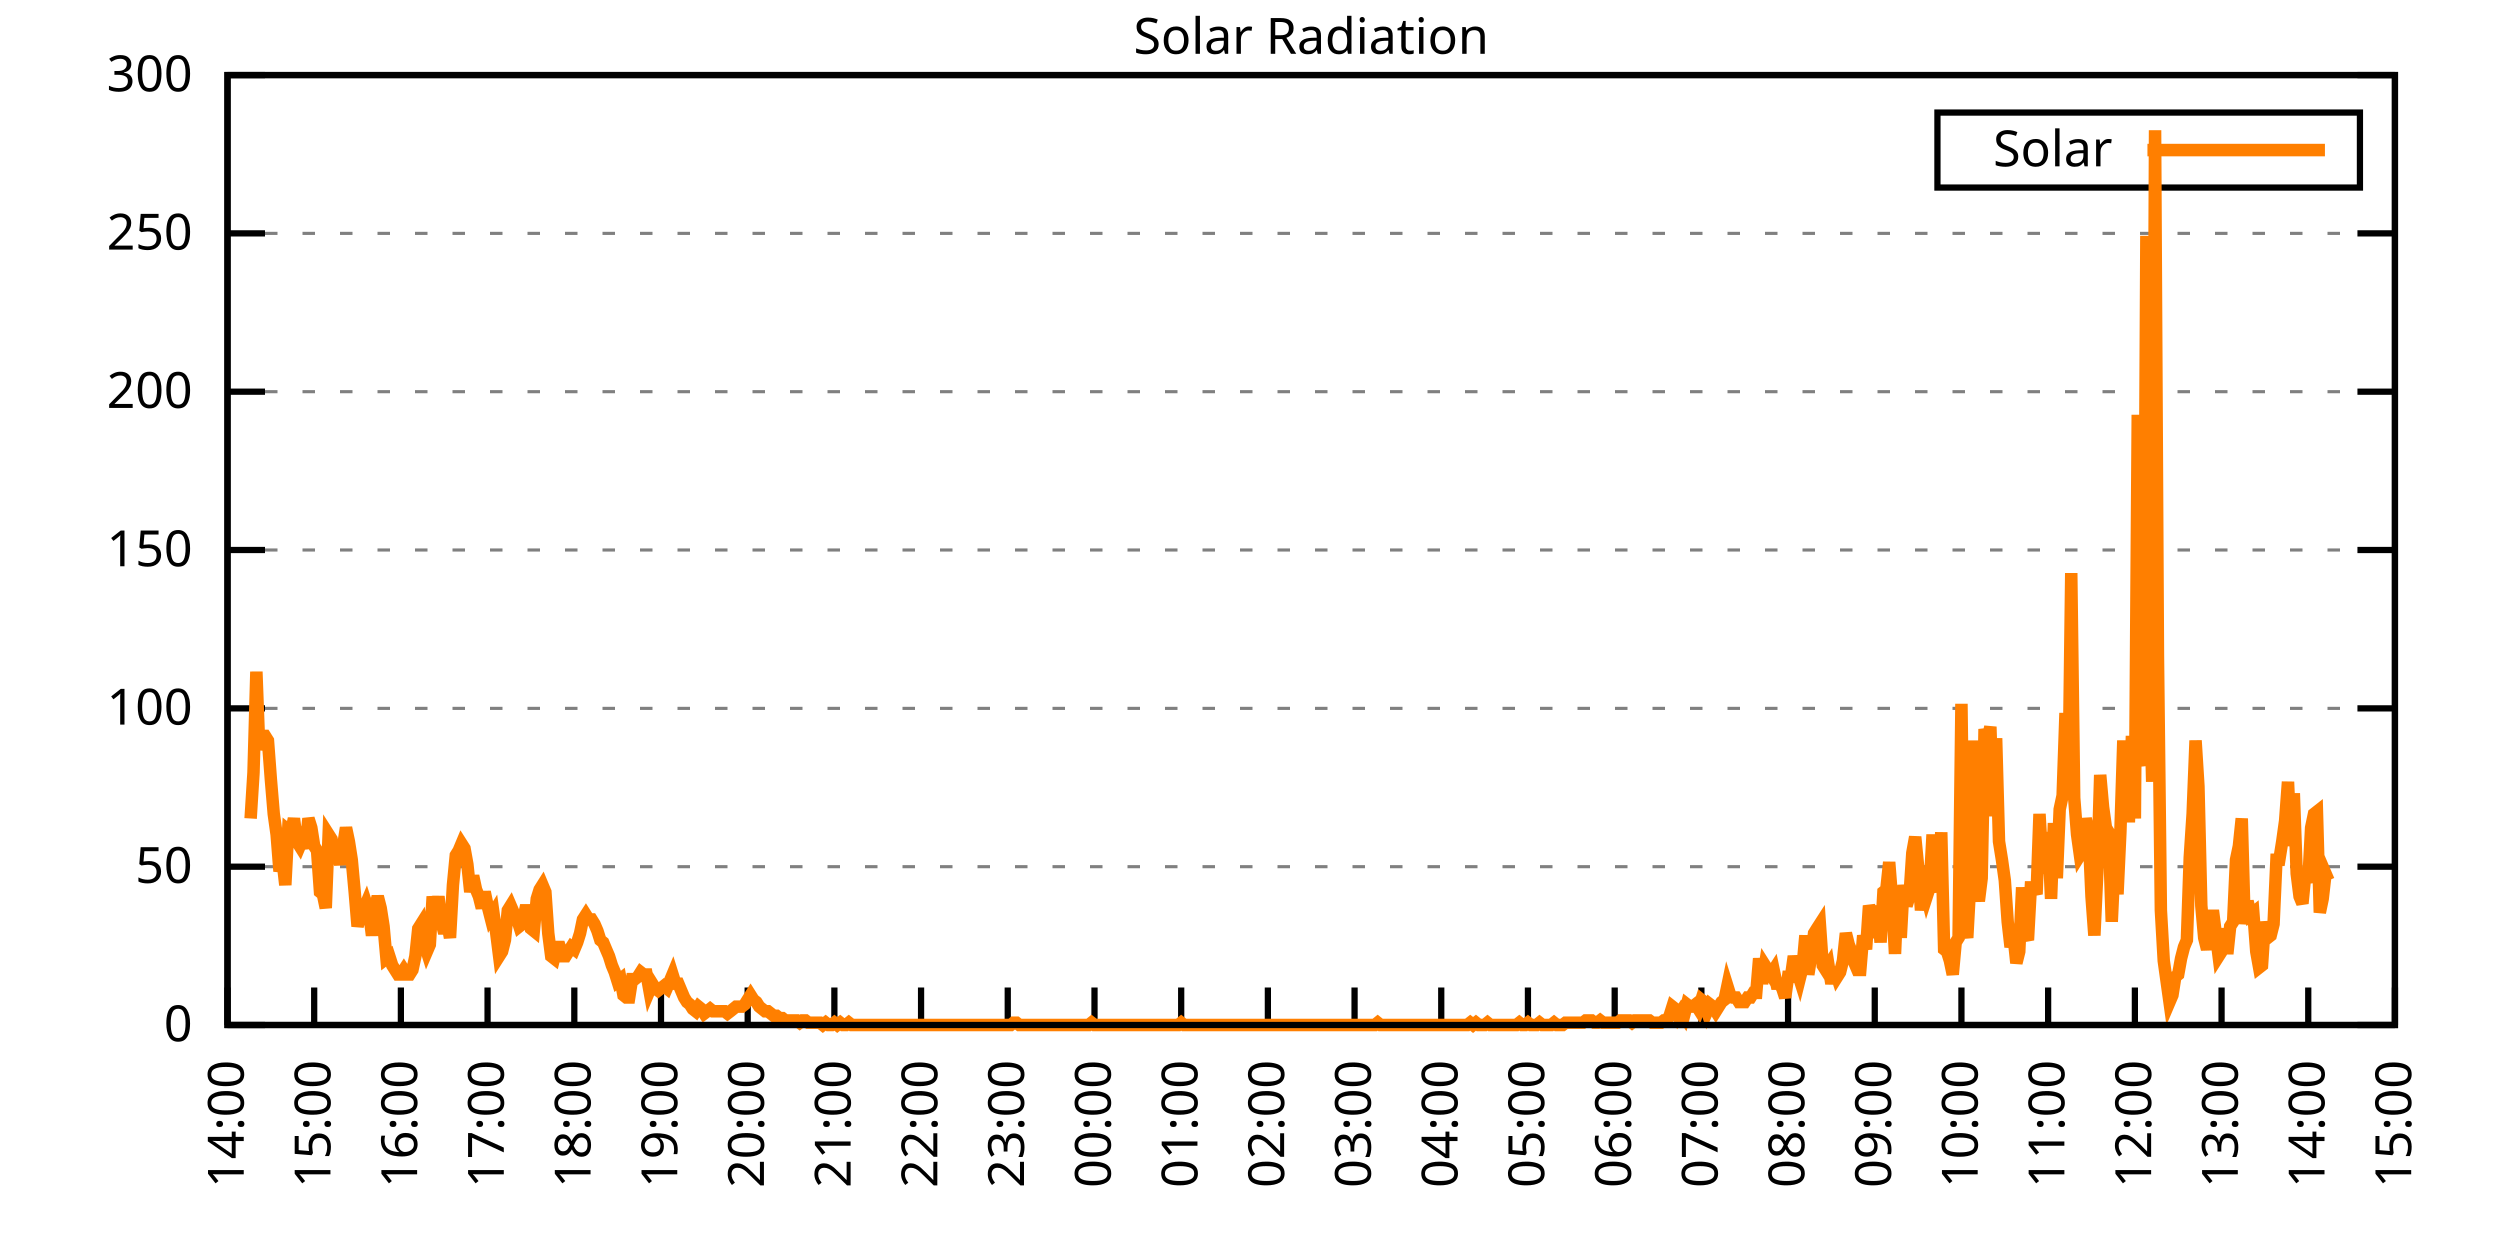
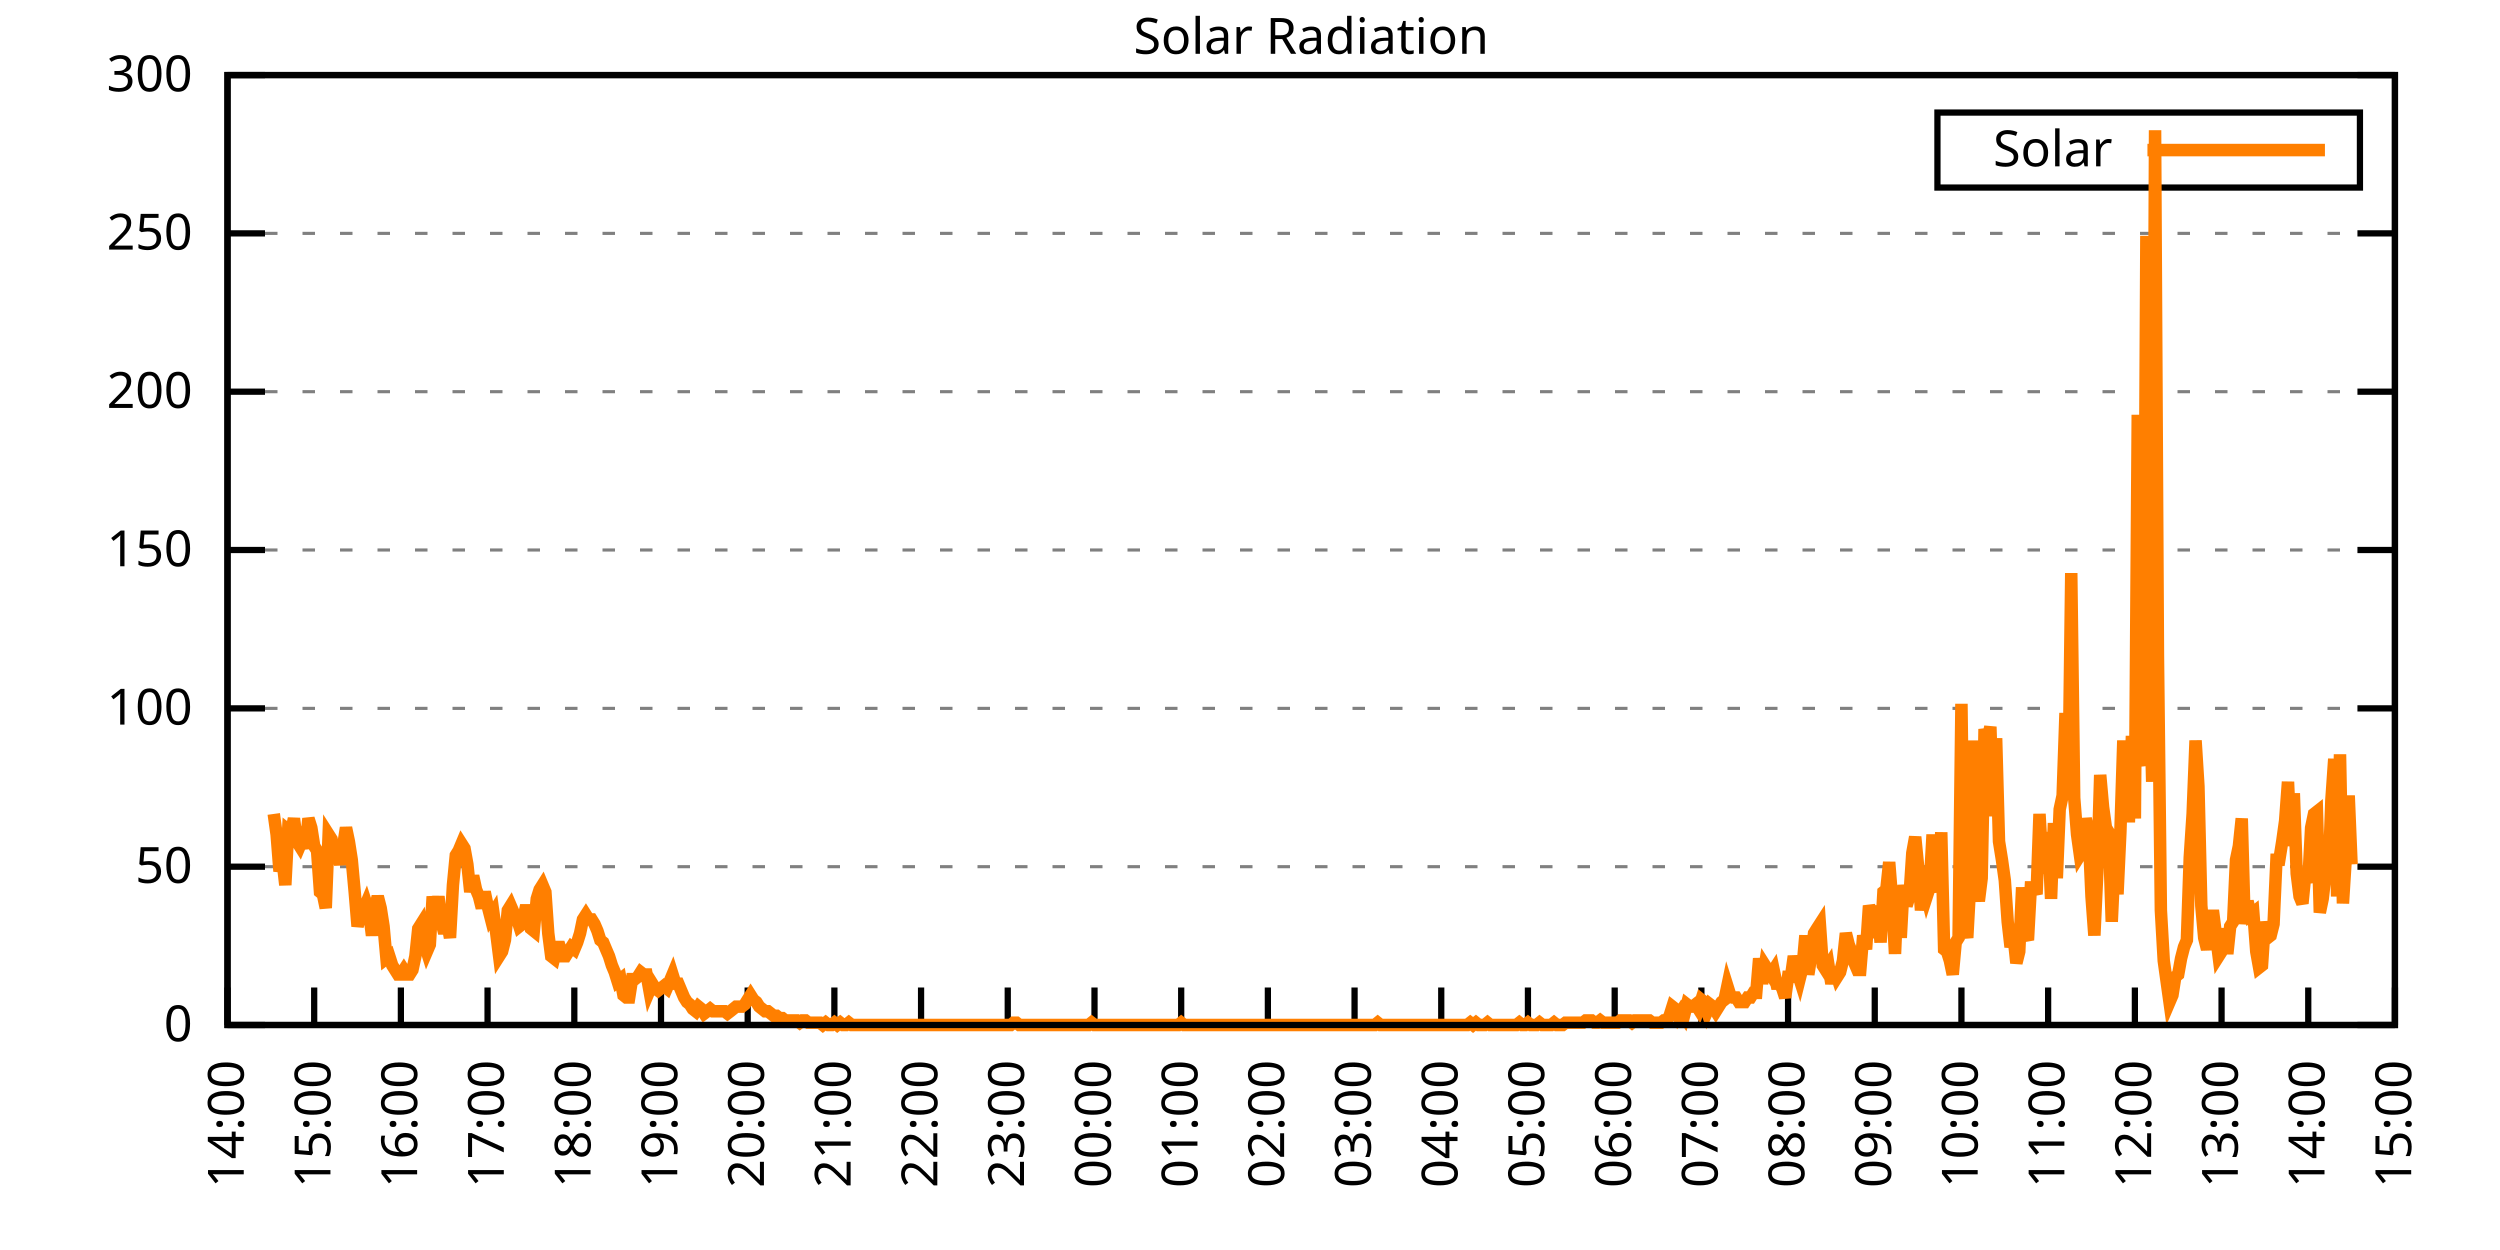
<svg xmlns="http://www.w3.org/2000/svg" xmlns:xlink="http://www.w3.org/1999/xlink" width="400" height="200" viewBox="0 0 400 200">
  <g id="gnuplot_canvas">
    <rect x="0" y="0" width="400" height="200" fill="none" />
    <defs>
      <circle id="gpDot" r="0.5" stroke-width="0.5" stroke="currentColor" />
      <path id="gpPt0" stroke-width="0.333" stroke="currentColor" d="M-1,0 h2 M0,-1 v2" />
      <path id="gpPt1" stroke-width="0.333" stroke="currentColor" d="M-1,-1 L1,1 M1,-1 L-1,1" />
      <path id="gpPt2" stroke-width="0.333" stroke="currentColor" d="M-1,0 L1,0 M0,-1 L0,1 M-1,-1 L1,1 M-1,1 L1,-1" />
      <rect id="gpPt3" stroke-width="0.333" stroke="currentColor" x="-1" y="-1" width="2" height="2" />
      <rect id="gpPt4" stroke-width="0.333" stroke="currentColor" fill="currentColor" x="-1" y="-1" width="2" height="2" />
      <circle id="gpPt5" stroke-width="0.333" stroke="currentColor" cx="0" cy="0" r="1" />
      <use xlink:href="#gpPt5" id="gpPt6" fill="currentColor" stroke="none" />
      <path id="gpPt7" stroke-width="0.333" stroke="currentColor" d="M0,-1.33 L-1.33,0.67 L1.33,0.67 z" />
      <use xlink:href="#gpPt7" id="gpPt8" fill="currentColor" stroke="none" />
      <use xlink:href="#gpPt7" id="gpPt9" stroke="currentColor" transform="rotate(180)" />
      <use xlink:href="#gpPt9" id="gpPt10" fill="currentColor" stroke="none" />
      <use xlink:href="#gpPt3" id="gpPt11" stroke="currentColor" transform="rotate(45)" />
      <use xlink:href="#gpPt11" id="gpPt12" fill="currentColor" stroke="none" />
      <path id="gpPt13" stroke-width="0.333" stroke="currentColor" d="M0,1.330 L1.265,0.411 L0.782,-1.067 L-0.782,-1.076 L-1.265,0.411 z" />
      <use xlink:href="#gpPt13" id="gpPt14" fill="currentColor" stroke="none" />
      <filter id="textbox" filterUnits="objectBoundingBox" x="0" y="0" height="1" width="1">
        <feFlood flood-color="white" flood-opacity="1" result="bgnd" />
        <feComposite in="SourceGraphic" in2="bgnd" operator="atop" />
      </filter>
      <filter id="greybox" filterUnits="objectBoundingBox" x="0" y="0" height="1" width="1">
        <feFlood flood-color="lightgrey" flood-opacity="1" result="grey" />
        <feComposite in="SourceGraphic" in2="grey" operator="atop" />
      </filter>
    </defs>
    <g fill="none" color="white" stroke="currentColor" stroke-width="1.00" stroke-linecap="butt" stroke-linejoin="miter">
</g>
    <g fill="none" color="black" stroke="currentColor" stroke-width="1.00" stroke-linecap="butt" stroke-linejoin="miter">
      <g stroke="none" shape-rendering="crispEdges">
        <polygon fill="rgb(255, 255, 255)" points="36.40,164.00 383.18,164.00 383.18,12.02 36.40,12.02 " />
      </g>
    </g>
    <g fill="none" color="black" stroke="currentColor" stroke-width="1.00" stroke-linecap="butt" stroke-linejoin="miter">
</g>
    <g fill="none" color="black" stroke="black" stroke-width="0.50" stroke-linecap="butt" stroke-linejoin="miter">
</g>
    <g fill="none" color="gray" stroke="currentColor" stroke-width="0.50" stroke-linecap="butt" stroke-linejoin="miter">
      <path stroke="gray" stroke-dasharray="2,4" class="gridline" d="M36.40,164.00 L383.19,164.00  " />
    </g>
    <g fill="none" color="gray" stroke="gray" stroke-width="1.00" stroke-linecap="butt" stroke-linejoin="miter">
</g>
    <g fill="none" color="black" stroke="currentColor" stroke-width="1.00" stroke-linecap="butt" stroke-linejoin="miter">
      <path stroke="black" d="M36.40,164.00 L42.40,164.00 M383.19,164.00 L377.19,164.00  " />
      <g transform="translate(30.80,166.60)" stroke="none" fill="black" font-family="Sans" font-size="8.00" text-anchor="end">
        <text>
          <tspan font-family="Sans"> 0</tspan>
        </text>
      </g>
    </g>
    <g fill="none" color="black" stroke="currentColor" stroke-width="1.00" stroke-linecap="butt" stroke-linejoin="miter">
</g>
    <g fill="none" color="black" stroke="black" stroke-width="0.50" stroke-linecap="butt" stroke-linejoin="miter">
</g>
    <g fill="none" color="gray" stroke="currentColor" stroke-width="0.50" stroke-linecap="butt" stroke-linejoin="miter">
      <path stroke="gray" stroke-dasharray="2,4" class="gridline" d="M36.40,138.67 L383.19,138.67  " />
    </g>
    <g fill="none" color="gray" stroke="gray" stroke-width="1.00" stroke-linecap="butt" stroke-linejoin="miter">
</g>
    <g fill="none" color="black" stroke="currentColor" stroke-width="1.00" stroke-linecap="butt" stroke-linejoin="miter">
      <path stroke="black" d="M36.40,138.67 L42.40,138.67 M383.19,138.67 L377.19,138.67  " />
      <g transform="translate(30.80,141.27)" stroke="none" fill="black" font-family="Sans" font-size="8.00" text-anchor="end">
        <text>
          <tspan font-family="Sans"> 50</tspan>
        </text>
      </g>
    </g>
    <g fill="none" color="black" stroke="currentColor" stroke-width="1.00" stroke-linecap="butt" stroke-linejoin="miter">
</g>
    <g fill="none" color="black" stroke="black" stroke-width="0.50" stroke-linecap="butt" stroke-linejoin="miter">
</g>
    <g fill="none" color="gray" stroke="currentColor" stroke-width="0.50" stroke-linecap="butt" stroke-linejoin="miter">
      <path stroke="gray" stroke-dasharray="2,4" class="gridline" d="M36.40,113.34 L383.19,113.34  " />
    </g>
    <g fill="none" color="gray" stroke="gray" stroke-width="1.00" stroke-linecap="butt" stroke-linejoin="miter">
</g>
    <g fill="none" color="black" stroke="currentColor" stroke-width="1.00" stroke-linecap="butt" stroke-linejoin="miter">
      <path stroke="black" d="M36.40,113.34 L42.40,113.34 M383.19,113.34 L377.19,113.34  " />
      <g transform="translate(30.80,115.94)" stroke="none" fill="black" font-family="Sans" font-size="8.00" text-anchor="end">
        <text>
          <tspan font-family="Sans"> 100</tspan>
        </text>
      </g>
    </g>
    <g fill="none" color="black" stroke="currentColor" stroke-width="1.00" stroke-linecap="butt" stroke-linejoin="miter">
</g>
    <g fill="none" color="black" stroke="black" stroke-width="0.50" stroke-linecap="butt" stroke-linejoin="miter">
</g>
    <g fill="none" color="gray" stroke="currentColor" stroke-width="0.50" stroke-linecap="butt" stroke-linejoin="miter">
      <path stroke="gray" stroke-dasharray="2,4" class="gridline" d="M36.40,88.00 L383.19,88.00  " />
    </g>
    <g fill="none" color="gray" stroke="gray" stroke-width="1.00" stroke-linecap="butt" stroke-linejoin="miter">
</g>
    <g fill="none" color="black" stroke="currentColor" stroke-width="1.00" stroke-linecap="butt" stroke-linejoin="miter">
      <path stroke="black" d="M36.40,88.00 L42.40,88.00 M383.19,88.00 L377.19,88.00  " />
      <g transform="translate(30.80,90.60)" stroke="none" fill="black" font-family="Sans" font-size="8.00" text-anchor="end">
        <text>
          <tspan font-family="Sans"> 150</tspan>
        </text>
      </g>
    </g>
    <g fill="none" color="black" stroke="currentColor" stroke-width="1.00" stroke-linecap="butt" stroke-linejoin="miter">
</g>
    <g fill="none" color="black" stroke="black" stroke-width="0.50" stroke-linecap="butt" stroke-linejoin="miter">
</g>
    <g fill="none" color="gray" stroke="currentColor" stroke-width="0.50" stroke-linecap="butt" stroke-linejoin="miter">
      <path stroke="gray" stroke-dasharray="2,4" class="gridline" d="M36.40,62.67 L383.19,62.67  " />
    </g>
    <g fill="none" color="gray" stroke="gray" stroke-width="1.00" stroke-linecap="butt" stroke-linejoin="miter">
</g>
    <g fill="none" color="black" stroke="currentColor" stroke-width="1.00" stroke-linecap="butt" stroke-linejoin="miter">
      <path stroke="black" d="M36.40,62.67 L42.40,62.67 M383.19,62.67 L377.19,62.67  " />
      <g transform="translate(30.80,65.27)" stroke="none" fill="black" font-family="Sans" font-size="8.00" text-anchor="end">
        <text>
          <tspan font-family="Sans"> 200</tspan>
        </text>
      </g>
    </g>
    <g fill="none" color="black" stroke="currentColor" stroke-width="1.00" stroke-linecap="butt" stroke-linejoin="miter">
</g>
    <g fill="none" color="black" stroke="black" stroke-width="0.50" stroke-linecap="butt" stroke-linejoin="miter">
</g>
    <g fill="none" color="gray" stroke="currentColor" stroke-width="0.50" stroke-linecap="butt" stroke-linejoin="miter">
      <path stroke="gray" stroke-dasharray="2,4" class="gridline" d="M36.40,37.34 L383.19,37.34  " />
    </g>
    <g fill="none" color="gray" stroke="gray" stroke-width="1.00" stroke-linecap="butt" stroke-linejoin="miter">
</g>
    <g fill="none" color="black" stroke="currentColor" stroke-width="1.00" stroke-linecap="butt" stroke-linejoin="miter">
      <path stroke="black" d="M36.40,37.34 L42.40,37.34 M383.19,37.34 L377.19,37.34  " />
      <g transform="translate(30.80,39.94)" stroke="none" fill="black" font-family="Sans" font-size="8.00" text-anchor="end">
        <text>
          <tspan font-family="Sans"> 250</tspan>
        </text>
      </g>
    </g>
    <g fill="none" color="black" stroke="currentColor" stroke-width="1.00" stroke-linecap="butt" stroke-linejoin="miter">
</g>
    <g fill="none" color="black" stroke="black" stroke-width="0.50" stroke-linecap="butt" stroke-linejoin="miter">
</g>
    <g fill="none" color="gray" stroke="currentColor" stroke-width="0.50" stroke-linecap="butt" stroke-linejoin="miter">
      <path stroke="gray" stroke-dasharray="2,4" class="gridline" d="M36.40,12.01 L383.19,12.01  " />
    </g>
    <g fill="none" color="gray" stroke="gray" stroke-width="1.00" stroke-linecap="butt" stroke-linejoin="miter">
</g>
    <g fill="none" color="black" stroke="currentColor" stroke-width="1.00" stroke-linecap="butt" stroke-linejoin="miter">
      <path stroke="black" d="M36.40,12.01 L42.40,12.01 M383.19,12.01 L377.19,12.01  " />
      <g transform="translate(30.80,14.61)" stroke="none" fill="black" font-family="Sans" font-size="8.00" text-anchor="end">
        <text>
          <tspan font-family="Sans"> 300</tspan>
        </text>
      </g>
    </g>
    <g fill="none" color="black" stroke="currentColor" stroke-width="1.00" stroke-linecap="butt" stroke-linejoin="miter">
      <path stroke="black" d="M36.40,164.00 L36.40,158.00  " />
      <g transform="translate(39.00,169.60) rotate(270.00)" stroke="none" fill="black" font-family="Sans" font-size="8.00" text-anchor="end">
        <text>
          <tspan font-family="Sans">14:00</tspan>
        </text>
      </g>
    </g>
    <g fill="none" color="black" stroke="currentColor" stroke-width="1.00" stroke-linecap="butt" stroke-linejoin="miter">
      <path stroke="black" d="M50.27,164.00 L50.27,158.00  " />
      <g transform="translate(52.87,169.60) rotate(270.00)" stroke="none" fill="black" font-family="Sans" font-size="8.00" text-anchor="end">
        <text>
          <tspan font-family="Sans">15:00</tspan>
        </text>
      </g>
    </g>
    <g fill="none" color="black" stroke="currentColor" stroke-width="1.00" stroke-linecap="butt" stroke-linejoin="miter">
      <path stroke="black" d="M64.14,164.00 L64.14,158.00  " />
      <g transform="translate(66.74,169.60) rotate(270.00)" stroke="none" fill="black" font-family="Sans" font-size="8.00" text-anchor="end">
        <text>
          <tspan font-family="Sans">16:00</tspan>
        </text>
      </g>
    </g>
    <g fill="none" color="black" stroke="currentColor" stroke-width="1.00" stroke-linecap="butt" stroke-linejoin="miter">
      <path stroke="black" d="M78.01,164.00 L78.01,158.00  " />
      <g transform="translate(80.61,169.60) rotate(270.00)" stroke="none" fill="black" font-family="Sans" font-size="8.00" text-anchor="end">
        <text>
          <tspan font-family="Sans">17:00</tspan>
        </text>
      </g>
    </g>
    <g fill="none" color="black" stroke="currentColor" stroke-width="1.00" stroke-linecap="butt" stroke-linejoin="miter">
      <path stroke="black" d="M91.89,164.00 L91.89,158.00  " />
      <g transform="translate(94.49,169.60) rotate(270.00)" stroke="none" fill="black" font-family="Sans" font-size="8.00" text-anchor="end">
        <text>
          <tspan font-family="Sans">18:00</tspan>
        </text>
      </g>
    </g>
    <g fill="none" color="black" stroke="currentColor" stroke-width="1.00" stroke-linecap="butt" stroke-linejoin="miter">
      <path stroke="black" d="M105.76,164.00 L105.76,158.00  " />
      <g transform="translate(108.36,169.60) rotate(270.00)" stroke="none" fill="black" font-family="Sans" font-size="8.00" text-anchor="end">
        <text>
          <tspan font-family="Sans">19:00</tspan>
        </text>
      </g>
    </g>
    <g fill="none" color="black" stroke="currentColor" stroke-width="1.00" stroke-linecap="butt" stroke-linejoin="miter">
      <path stroke="black" d="M119.63,164.00 L119.63,158.00  " />
      <g transform="translate(122.23,169.60) rotate(270.00)" stroke="none" fill="black" font-family="Sans" font-size="8.00" text-anchor="end">
        <text>
          <tspan font-family="Sans">20:00</tspan>
        </text>
      </g>
    </g>
    <g fill="none" color="black" stroke="currentColor" stroke-width="1.00" stroke-linecap="butt" stroke-linejoin="miter">
      <path stroke="black" d="M133.50,164.00 L133.50,158.00  " />
      <g transform="translate(136.10,169.60) rotate(270.00)" stroke="none" fill="black" font-family="Sans" font-size="8.00" text-anchor="end">
        <text>
          <tspan font-family="Sans">21:00</tspan>
        </text>
      </g>
    </g>
    <g fill="none" color="black" stroke="currentColor" stroke-width="1.00" stroke-linecap="butt" stroke-linejoin="miter">
      <path stroke="black" d="M147.37,164.00 L147.37,158.00  " />
      <g transform="translate(149.97,169.60) rotate(270.00)" stroke="none" fill="black" font-family="Sans" font-size="8.00" text-anchor="end">
        <text>
          <tspan font-family="Sans">22:00</tspan>
        </text>
      </g>
    </g>
    <g fill="none" color="black" stroke="currentColor" stroke-width="1.00" stroke-linecap="butt" stroke-linejoin="miter">
      <path stroke="black" d="M161.24,164.00 L161.24,158.00  " />
      <g transform="translate(163.84,169.60) rotate(270.00)" stroke="none" fill="black" font-family="Sans" font-size="8.00" text-anchor="end">
        <text>
          <tspan font-family="Sans">23:00</tspan>
        </text>
      </g>
    </g>
    <g fill="none" color="black" stroke="currentColor" stroke-width="1.00" stroke-linecap="butt" stroke-linejoin="miter">
      <path stroke="black" d="M175.12,164.00 L175.12,158.00  " />
      <g transform="translate(177.72,169.60) rotate(270.00)" stroke="none" fill="black" font-family="Sans" font-size="8.00" text-anchor="end">
        <text>
          <tspan font-family="Sans">00:00</tspan>
        </text>
      </g>
    </g>
    <g fill="none" color="black" stroke="currentColor" stroke-width="1.00" stroke-linecap="butt" stroke-linejoin="miter">
      <path stroke="black" d="M188.99,164.00 L188.99,158.00  " />
      <g transform="translate(191.59,169.60) rotate(270.00)" stroke="none" fill="black" font-family="Sans" font-size="8.00" text-anchor="end">
        <text>
          <tspan font-family="Sans">01:00</tspan>
        </text>
      </g>
    </g>
    <g fill="none" color="black" stroke="currentColor" stroke-width="1.00" stroke-linecap="butt" stroke-linejoin="miter">
      <path stroke="black" d="M202.86,164.00 L202.86,158.00  " />
      <g transform="translate(205.46,169.60) rotate(270.00)" stroke="none" fill="black" font-family="Sans" font-size="8.00" text-anchor="end">
        <text>
          <tspan font-family="Sans">02:00</tspan>
        </text>
      </g>
    </g>
    <g fill="none" color="black" stroke="currentColor" stroke-width="1.00" stroke-linecap="butt" stroke-linejoin="miter">
      <path stroke="black" d="M216.73,164.00 L216.73,158.00  " />
      <g transform="translate(219.33,169.60) rotate(270.00)" stroke="none" fill="black" font-family="Sans" font-size="8.00" text-anchor="end">
        <text>
          <tspan font-family="Sans">03:00</tspan>
        </text>
      </g>
    </g>
    <g fill="none" color="black" stroke="currentColor" stroke-width="1.00" stroke-linecap="butt" stroke-linejoin="miter">
      <path stroke="black" d="M230.60,164.00 L230.60,158.00  " />
      <g transform="translate(233.20,169.60) rotate(270.00)" stroke="none" fill="black" font-family="Sans" font-size="8.00" text-anchor="end">
        <text>
          <tspan font-family="Sans">04:00</tspan>
        </text>
      </g>
    </g>
    <g fill="none" color="black" stroke="currentColor" stroke-width="1.00" stroke-linecap="butt" stroke-linejoin="miter">
      <path stroke="black" d="M244.47,164.00 L244.47,158.00  " />
      <g transform="translate(247.07,169.60) rotate(270.00)" stroke="none" fill="black" font-family="Sans" font-size="8.00" text-anchor="end">
        <text>
          <tspan font-family="Sans">05:00</tspan>
        </text>
      </g>
    </g>
    <g fill="none" color="black" stroke="currentColor" stroke-width="1.00" stroke-linecap="butt" stroke-linejoin="miter">
      <path stroke="black" d="M258.35,164.00 L258.35,158.00  " />
      <g transform="translate(260.95,169.60) rotate(270.00)" stroke="none" fill="black" font-family="Sans" font-size="8.00" text-anchor="end">
        <text>
          <tspan font-family="Sans">06:00</tspan>
        </text>
      </g>
    </g>
    <g fill="none" color="black" stroke="currentColor" stroke-width="1.00" stroke-linecap="butt" stroke-linejoin="miter">
      <path stroke="black" d="M272.22,164.00 L272.22,158.00  " />
      <g transform="translate(274.82,169.60) rotate(270.00)" stroke="none" fill="black" font-family="Sans" font-size="8.00" text-anchor="end">
        <text>
          <tspan font-family="Sans">07:00</tspan>
        </text>
      </g>
    </g>
    <g fill="none" color="black" stroke="currentColor" stroke-width="1.00" stroke-linecap="butt" stroke-linejoin="miter">
      <path stroke="black" d="M286.09,164.00 L286.09,158.00  " />
      <g transform="translate(288.69,169.60) rotate(270.00)" stroke="none" fill="black" font-family="Sans" font-size="8.00" text-anchor="end">
        <text>
          <tspan font-family="Sans">08:00</tspan>
        </text>
      </g>
    </g>
    <g fill="none" color="black" stroke="currentColor" stroke-width="1.00" stroke-linecap="butt" stroke-linejoin="miter">
      <path stroke="black" d="M299.96,164.00 L299.96,158.00  " />
      <g transform="translate(302.56,169.60) rotate(270.00)" stroke="none" fill="black" font-family="Sans" font-size="8.00" text-anchor="end">
        <text>
          <tspan font-family="Sans">09:00</tspan>
        </text>
      </g>
    </g>
    <g fill="none" color="black" stroke="currentColor" stroke-width="1.00" stroke-linecap="butt" stroke-linejoin="miter">
      <path stroke="black" d="M313.83,164.00 L313.83,158.00  " />
      <g transform="translate(316.43,169.60) rotate(270.00)" stroke="none" fill="black" font-family="Sans" font-size="8.00" text-anchor="end">
        <text>
          <tspan font-family="Sans">10:00</tspan>
        </text>
      </g>
    </g>
    <g fill="none" color="black" stroke="currentColor" stroke-width="1.00" stroke-linecap="butt" stroke-linejoin="miter">
      <path stroke="black" d="M327.70,164.00 L327.70,158.00  " />
      <g transform="translate(330.30,169.60) rotate(270.00)" stroke="none" fill="black" font-family="Sans" font-size="8.00" text-anchor="end">
        <text>
          <tspan font-family="Sans">11:00</tspan>
        </text>
      </g>
    </g>
    <g fill="none" color="black" stroke="currentColor" stroke-width="1.00" stroke-linecap="butt" stroke-linejoin="miter">
      <path stroke="black" d="M341.58,164.00 L341.58,158.00  " />
      <g transform="translate(344.18,169.60) rotate(270.00)" stroke="none" fill="black" font-family="Sans" font-size="8.00" text-anchor="end">
        <text>
          <tspan font-family="Sans">12:00</tspan>
        </text>
      </g>
    </g>
    <g fill="none" color="black" stroke="currentColor" stroke-width="1.00" stroke-linecap="butt" stroke-linejoin="miter">
      <path stroke="black" d="M355.45,164.00 L355.45,158.00  " />
      <g transform="translate(358.05,169.60) rotate(270.00)" stroke="none" fill="black" font-family="Sans" font-size="8.00" text-anchor="end">
        <text>
          <tspan font-family="Sans">13:00</tspan>
        </text>
      </g>
    </g>
    <g fill="none" color="black" stroke="currentColor" stroke-width="1.00" stroke-linecap="butt" stroke-linejoin="miter">
      <path stroke="black" d="M369.32,164.00 L369.32,158.00  " />
      <g transform="translate(371.92,169.60) rotate(270.00)" stroke="none" fill="black" font-family="Sans" font-size="8.00" text-anchor="end">
        <text>
          <tspan font-family="Sans">14:00</tspan>
        </text>
      </g>
    </g>
    <g fill="none" color="black" stroke="currentColor" stroke-width="1.00" stroke-linecap="butt" stroke-linejoin="miter">
      <path stroke="black" d="M383.19,164.00 L383.19,158.00  " />
      <g transform="translate(385.79,169.60) rotate(270.00)" stroke="none" fill="black" font-family="Sans" font-size="8.00" text-anchor="end">
        <text>
          <tspan font-family="Sans">15:00</tspan>
        </text>
      </g>
    </g>
    <g fill="none" color="black" stroke="currentColor" stroke-width="1.00" stroke-linecap="butt" stroke-linejoin="miter">
</g>
    <g fill="none" color="black" stroke="currentColor" stroke-width="1.00" stroke-linecap="butt" stroke-linejoin="miter">
      <path stroke="black" d="M36.40,12.01 L36.40,164.00 L383.19,164.00 L383.19,12.01 L36.40,12.01 Z  " />
    </g>
    <g fill="none" color="black" stroke="currentColor" stroke-width="1.00" stroke-linecap="butt" stroke-linejoin="miter">
</g>
    <g fill="none" color="black" stroke="currentColor" stroke-width="1.00" stroke-linecap="butt" stroke-linejoin="miter">
      <path stroke="black" d="M309.99,30.01 L309.99,18.01 L377.59,18.01 L377.59,30.01 L309.99,30.01 Z  " />
    </g>
    <g id="Solar_Radiation_plot_1">
      <g fill="none" color="white" stroke="black" stroke-width="2.00" stroke-linecap="butt" stroke-linejoin="miter">
</g>
      <g fill="none" color="black" stroke="currentColor" stroke-width="2.00" stroke-linecap="butt" stroke-linejoin="miter">
        <g transform="translate(337.99,26.61)" stroke="none" fill="black" font-family="Sans" font-size="8.00" text-anchor="end">
          <text>
            <tspan font-family="Sans">Solar</tspan>
          </text>
        </g>
      </g>
      <g fill="none" color="black" stroke="currentColor" stroke-width="2.00" stroke-linecap="butt" stroke-linejoin="miter">
-         <path stroke="rgb(255, 127,   0)" d="M343.59,24.01 L371.99,24.01 M40.10,130.96 L40.56,123.62 L41.02,107.47 L41.49,119.95 L41.95,117.75 L42.41,117.75   L42.87,118.48 L43.34,124.72 L43.80,130.23 L44.26,133.53 L44.72,139.41 L45.19,137.57 L45.65,141.61 L46.11,132.80   L46.57,133.17 L47.03,130.96 L47.50,134.63 L47.96,135.37 L48.42,134.27 L48.88,135.74 L49.35,130.96 L49.81,132.43   L50.27,135.37 L50.73,136.10 L51.20,142.71 L51.66,143.08 L52.12,145.28 L52.58,133.53 L53.05,134.27 L53.51,136.84   L53.97,136.47 L54.43,138.30 L54.90,135.37 L55.36,132.43 L55.82,134.63 L56.28,137.57 L56.75,142.71 L57.21,148.22   L57.67,146.38 L58.13,145.65 L58.59,144.55 L59.06,146.01 L59.52,149.68 L59.98,145.28 L60.44,143.44 L60.91,145.28   L61.37,148.22 L61.83,153.35 L62.29,152.99 L62.76,154.46 L63.22,155.19 L63.68,155.92 L64.14,155.92 L64.61,155.19   L65.07,155.92 L65.53,155.92 L65.99,155.19 L66.46,152.99 L66.92,148.58 L67.38,147.85 L67.84,150.79 L68.30,152.25   L68.77,151.15 L69.23,143.44 L69.69,146.75 L70.15,143.44 L70.62,147.48 L71.08,149.32 L71.54,147.48 L72.00,150.05   L72.47,141.61 L72.93,136.84 L73.39,136.10 L73.85,135.00 L74.32,135.74 L74.78,138.30 L75.24,142.71 L75.70,140.14   L76.17,142.34 L76.63,143.44 L77.09,145.28 L77.55,142.71 L78.01,144.91 L78.48,146.75 L78.94,146.01 L79.40,149.32   L79.86,152.99 L80.33,152.25 L80.79,150.42 L81.25,145.65 L81.71,144.91 L82.18,146.01 L82.64,146.75 L83.10,148.22   L83.56,147.85 L84.03,145.65 L84.49,145.65 L84.95,148.58 L85.41,148.95 L85.88,143.81 L86.34,142.34 L86.80,141.61   L87.26,142.71 L87.72,149.32 L88.19,152.99 L88.65,153.35 L89.11,151.52 L89.57,151.52 L90.04,152.99 L90.50,152.99   L90.96,152.25 L91.42,151.52 L91.89,151.89 L92.35,150.79 L92.81,149.32 L93.27,147.11 L93.74,146.38 L94.20,147.11   L94.66,147.11 L95.12,147.85 L95.59,148.95 L96.05,150.42 L96.51,150.79 L96.97,151.89 L97.44,152.99 L97.90,154.46   L98.36,155.56 L98.82,157.03 L99.28,156.66 L99.75,159.23 L100.21,159.60 L100.67,159.60 L101.13,156.66 L101.60,156.66   L102.06,156.29 L102.52,155.56 L102.98,155.92 L103.45,155.92 L103.91,158.49 L104.37,157.39 L104.83,158.13 L105.30,158.49   L105.76,158.13 L106.22,157.76 L106.68,158.13 L107.15,157.03 L107.61,155.92 L108.07,157.39 L108.53,157.39 L108.99,158.49   L109.46,159.60 L109.92,160.33 L110.38,160.70 L110.84,161.43 L111.31,161.80 L111.77,161.06 L112.23,161.43 L112.69,162.16   L113.16,161.80 L113.62,161.43 L114.08,161.80 L114.54,161.80 L115.01,161.80 L115.47,161.80 L115.93,161.80 L116.39,162.16   L116.86,161.80 L117.32,161.43 L117.78,161.06 L118.24,161.06 L118.70,161.06 L119.17,160.70 L119.63,159.96 L120.09,159.23   L120.55,159.96 L121.02,160.33 L121.48,161.06 L121.94,161.43 L122.40,161.80 L122.87,161.80 L123.33,162.16 L123.79,162.53   L124.25,162.53 L124.72,162.90 L125.18,162.90 L125.64,163.27 L126.10,163.27 L126.57,163.27 L127.03,163.27 L127.49,163.27   L127.95,163.63 L128.41,163.27 L128.88,163.27 L129.34,163.63 L129.80,163.63 L130.26,163.63 L130.73,163.63 L131.19,163.63   L131.65,164.00 L132.11,163.63 L132.58,164.00 L133.04,164.00 L133.50,163.63 L133.96,164.00 L134.43,163.63 L134.89,164.00   L135.35,164.00 L135.81,163.63 L136.28,164.00 L136.74,164.00 L137.20,164.00 L137.66,164.00 L138.13,164.00 L138.59,164.00   L139.05,164.00 L139.51,164.00 L139.97,164.00 L140.44,164.00 L140.90,164.00 L141.36,164.00 L141.82,164.00 L142.29,164.00   L142.75,164.00 L143.21,164.00 L143.67,164.00 L144.14,164.00 L144.60,164.00 L145.06,164.00 L145.52,164.00 L145.99,164.00   L146.45,164.00 L146.91,164.00 L147.37,164.00 L147.84,164.00 L148.30,164.00 L148.76,164.00 L149.22,164.00 L149.68,164.00   L150.15,164.00 L150.61,164.00 L151.07,164.00 L151.53,164.00 L152.00,164.00 L152.46,164.00 L152.92,164.00 L153.38,164.00   L153.85,164.00 L154.31,164.00 L154.77,164.00 L155.23,164.00 L155.70,164.00 L156.16,164.00 L156.62,164.00 L157.08,164.00   L157.55,164.00 L158.01,164.00 L158.47,164.00 L158.93,164.00 L159.39,164.00 L159.86,164.00 L160.32,164.00 L160.78,164.00   L161.24,164.00 L161.71,164.00 L162.17,163.63 L162.63,163.63 L163.09,164.00 L163.56,164.00 L164.02,164.00 L164.48,164.00   L164.94,164.00 L165.41,164.00 L165.87,164.00 L166.33,164.00 L166.79,164.00 L167.26,164.00 L167.72,164.00 L168.18,164.00   L168.64,164.00 L169.10,164.00 L169.57,164.00 L170.03,164.00 L170.49,164.00 L170.95,164.00 L171.42,164.00 L172.34,164.00   L172.80,164.00 L173.27,164.00 L173.73,164.00 L174.19,164.00 L174.65,163.63 L175.12,164.00 L175.58,164.00 L176.04,164.00   L176.50,164.00 L176.97,164.00 L177.43,164.00 L177.89,164.00 L178.35,164.00 L178.82,164.00 L179.28,164.00 L179.74,164.00   L180.20,164.00 L180.66,164.00 L181.13,164.00 L181.59,164.00 L182.05,164.00 L182.51,164.00 L182.98,164.00 L183.44,164.00   L183.90,164.00 L184.36,164.00 L184.83,164.00 L185.29,164.00 L185.75,164.00 L186.21,164.00 L186.68,164.00 L187.14,164.00   L187.60,164.00 L188.06,164.00 L188.53,164.00 L188.99,163.63 L189.45,164.00 L189.91,164.00 L190.37,164.00 L190.84,164.00   L191.30,164.00 L191.76,164.00 L192.22,164.00 L192.69,164.00 L193.15,164.00 L193.61,164.00 L194.07,164.00 L194.54,164.00   L195.00,164.00 L195.46,164.00 L195.92,164.00 L196.39,164.00 L196.85,164.00 L197.31,164.00 L197.77,164.00 L198.24,164.00   L198.70,164.00 L199.16,164.00 L199.62,164.00 L200.08,164.00 L200.55,164.00 L201.01,164.00 L201.47,164.00 L201.93,164.00   L202.40,164.00 L202.86,164.00 L203.32,164.00 L203.78,164.00 L204.25,164.00 L204.71,164.00 L205.17,164.00 L205.63,164.00   L206.10,164.00 L206.56,164.00 L207.02,164.00 L207.48,164.00 L207.95,164.00 L208.41,164.00 L208.87,164.00 L209.33,164.00   L209.80,164.00 L210.26,164.00 L210.72,164.00 L211.18,164.00 L211.64,164.00 L212.11,164.00 L212.57,164.00 L213.03,164.00   L213.49,164.00 L213.96,164.00 L214.42,164.00 L214.88,164.00 L215.34,164.00 L215.81,164.00 L216.27,164.00 L216.73,164.00   L217.19,164.00 L217.66,164.00 L218.12,164.00 L218.58,164.00 L219.04,164.00 L219.51,164.00 L219.97,164.00 L220.43,163.63   L220.89,164.00 L221.35,164.00 L221.82,164.00 L222.28,164.00 L222.74,164.00 L223.20,164.00 L223.67,164.00 L224.13,164.00   L224.59,164.00 L225.05,164.00 L225.52,164.00 L225.98,164.00 L226.44,164.00 L226.90,164.00 L227.37,164.00 L227.83,164.00   L228.29,164.00 L228.75,164.00 L229.22,164.00 L229.68,164.00 L230.14,164.00 L230.60,164.00 L231.06,164.00 L231.53,164.00   L231.99,164.00 L232.45,164.00 L232.91,164.00 L233.38,164.00 L233.84,164.00 L234.30,164.00 L234.76,164.00 L235.23,163.63   L235.69,164.00 L236.15,163.63 L236.61,164.00 L237.08,164.00 L237.54,164.00 L238.00,163.63 L238.46,164.00 L238.93,164.00   L239.39,164.00 L239.85,164.00 L240.31,164.00 L240.77,164.00 L241.24,164.00 L241.70,164.00 L242.16,164.00 L242.62,164.00   L243.09,163.63 L243.55,164.00 L244.01,164.00 L244.47,163.63 L244.94,164.00 L245.40,164.00 L245.86,164.00 L246.32,163.63   L246.79,164.00 L247.25,164.00 L247.71,164.00 L248.17,164.00 L248.64,163.63 L249.10,164.00 L249.56,164.00 L250.02,164.00   L250.49,163.63 L250.95,163.63 L251.41,163.63 L251.87,163.63 L252.33,163.63 L252.80,163.63 L253.26,163.63 L253.72,163.27   L254.18,163.27 L254.65,163.27 L255.11,163.63 L255.57,163.63 L256.03,163.27 L256.50,163.63 L256.96,163.63 L257.42,163.63   L257.88,163.63 L258.35,163.63 L258.81,163.63 L259.27,163.27 L259.73,163.27 L260.20,163.27 L260.66,163.27 L261.12,163.63   L261.58,163.27 L262.04,163.27 L262.51,163.27 L262.97,163.27 L263.43,163.27 L263.89,163.27 L264.36,163.63 L264.82,163.63   L265.28,163.63 L265.74,163.63 L266.21,163.27 L266.67,163.27 L267.13,162.53 L267.59,161.06 L268.06,161.43 L268.52,162.53   L268.98,161.80 L269.44,162.53 L269.91,160.70 L270.37,161.06 L270.83,161.06 L271.29,160.70 L271.75,161.43 L272.22,159.96   L272.68,160.33 L273.14,161.80 L273.60,160.70 L274.07,161.06 L274.53,161.80 L274.99,161.06 L275.45,160.33 L275.92,159.96   L276.38,157.76 L276.84,159.23 L277.30,159.60 L277.77,159.60 L278.23,160.33 L278.69,160.33 L279.15,160.33 L279.62,159.60   L280.08,159.60 L280.54,158.86 L281.00,158.86 L281.46,153.35 L281.93,157.39 L282.39,154.46 L282.85,155.19 L283.31,155.92   L283.78,155.19 L284.24,157.39 L284.70,157.39 L285.16,158.13 L285.63,159.60 L286.09,156.29 L286.55,156.29 L287.01,152.99   L287.48,155.19 L287.94,156.66 L288.40,154.82 L288.86,149.68 L289.33,155.92 L289.79,152.99 L290.25,149.32 L290.71,148.58   L291.18,147.85 L291.64,154.46 L292.10,155.19 L292.56,154.46 L293.02,157.39 L293.49,154.82 L293.95,156.29 L294.41,155.56   L294.87,153.72 L295.34,149.32 L295.80,151.15 L296.26,152.25 L296.72,154.09 L297.19,155.19 L297.65,155.19 L298.11,149.68   L298.57,151.89 L299.04,144.91 L299.50,146.38 L299.96,150.05 L300.42,144.91 L300.89,150.79 L301.35,142.71 L301.81,142.34   L302.27,137.94 L302.73,143.81 L303.20,152.62 L303.66,141.98 L304.12,150.05 L304.58,141.61 L305.05,144.91 L305.51,143.44   L305.97,136.47 L306.43,133.90 L306.90,138.67 L307.36,145.65 L307.82,141.61 L308.28,143.44 L308.75,141.98 L309.21,133.53   L309.67,140.51 L310.13,142.71 L310.60,133.17 L311.06,151.89 L311.52,152.25 L311.98,153.72 L312.44,155.92 L312.91,150.79   L313.37,150.05 L313.83,112.61 L314.29,147.85 L314.76,150.05 L315.22,141.61 L315.68,118.48 L316.14,141.24 L316.61,144.18   L317.07,140.51 L317.53,116.65 L317.99,118.48 L318.46,116.28 L318.92,130.60 L319.38,118.12 L319.84,134.63 L320.31,137.57   L320.77,140.87 L321.23,147.48 L321.69,151.52 L322.15,149.68 L322.62,154.09 L323.08,152.25 L323.54,141.98 L324.00,149.32   L324.47,150.42 L324.93,141.98 L325.39,141.98 L325.85,143.08 L326.32,130.23 L326.78,138.30 L327.24,137.57 L327.70,133.17   L328.17,143.81 L328.63,131.70 L329.09,140.51 L329.55,129.49 L330.02,127.29 L330.48,114.08 L330.94,127.29 L331.40,91.69   L331.87,127.66 L332.33,133.53 L332.79,136.84 L333.25,136.10 L333.71,130.96 L334.18,133.17 L334.64,143.44 L335.10,149.68   L335.56,139.77 L336.03,123.99 L336.49,129.13 L336.95,132.43 L337.41,133.17 L337.88,147.48 L338.34,137.57 L338.80,143.08   L339.26,133.17 L339.73,118.48 L340.19,130.60 L340.65,130.60 L341.11,117.75 L341.58,130.96 L342.04,66.36 L342.50,120.32   L342.96,122.52 L343.42,37.73 L343.89,106.37 L344.35,125.09 L344.81,20.84 L345.27,104.90 L345.74,145.65 L346.20,153.72   L346.66,157.03 L347.12,160.33 L347.59,159.23 L348.05,156.29 L348.51,155.92 L348.97,153.35 L349.44,151.52 L349.90,150.42   L350.36,137.20 L350.82,130.23 L351.29,118.48 L351.75,125.82 L352.21,144.91 L352.67,150.05 L353.13,151.89 L353.60,149.32   L354.06,145.65 L354.52,149.32 L354.98,152.99 L355.45,152.25 L355.91,148.58 L356.37,152.62 L356.83,148.22 L357.30,147.48   L357.76,137.57 L358.22,135.37 L358.68,130.96 L359.15,147.85 L359.61,144.18 L360.07,146.38 L360.53,146.01 L361.00,152.25   L361.46,154.82 L361.92,154.46 L362.38,147.48 L362.84,150.05 L363.31,149.68 L363.77,147.85 L364.23,137.57 L364.69,137.57   L365.16,134.63 L365.62,131.33 L366.08,125.09 L366.54,135.37 L367.01,126.93 L367.47,139.77 L367.93,143.44 L368.39,144.55   L368.86,139.77 L369.32,141.24 L369.78,132.43 L370.24,130.23 L370.71,129.86 L371.17,146.01 L371.63,143.81 L372.09,139.77   L372.56,140.87  " />
+         <path stroke="rgb(255, 127,   0)" d="M343.59,24.01 L371.99,24.01 M43.80,130.23 L44.26,133.53 L44.72,139.41 L45.19,137.57 L45.65,141.61 L46.11,132.80   L46.57,133.17 L47.03,130.96 L47.50,134.63 L47.96,135.37 L48.42,134.27 L48.88,135.74 L49.35,130.96 L49.81,132.43   L50.27,135.37 L50.73,136.10 L51.20,142.71 L51.66,143.08 L52.12,145.28 L52.58,133.53 L53.05,134.27 L53.51,136.84   L53.97,136.47 L54.43,138.30 L54.90,135.37 L55.36,132.43 L55.82,134.63 L56.28,137.57 L56.75,142.71 L57.21,148.22   L57.67,146.38 L58.13,145.65 L58.59,144.55 L59.06,146.01 L59.52,149.68 L59.98,145.28 L60.44,143.44 L60.91,145.28   L61.37,148.22 L61.83,153.35 L62.29,152.99 L62.76,154.46 L63.22,155.19 L63.68,155.92 L64.14,155.92 L64.61,155.19   L65.07,155.92 L65.53,155.92 L65.99,155.19 L66.46,152.99 L66.92,148.58 L67.38,147.85 L67.84,150.79 L68.30,152.25   L68.77,151.15 L69.23,143.44 L69.69,146.75 L70.15,143.44 L70.62,147.48 L71.08,149.32 L71.54,147.48 L72.00,150.05   L72.47,141.61 L72.93,136.84 L73.39,136.10 L73.85,135.00 L74.32,135.74 L74.78,138.30 L75.24,142.71 L75.70,140.14   L76.17,142.34 L76.63,143.44 L77.09,145.28 L77.55,142.71 L78.01,144.91 L78.48,146.75 L78.94,146.01 L79.40,149.32   L79.86,152.99 L80.33,152.25 L80.79,150.42 L81.25,145.65 L81.71,144.91 L82.18,146.01 L82.64,146.75 L83.10,148.22   L83.56,147.85 L84.03,145.65 L84.49,145.65 L84.95,148.58 L85.41,148.95 L85.88,143.81 L86.34,142.34 L86.80,141.61   L87.26,142.71 L87.72,149.32 L88.19,152.99 L88.65,153.35 L89.11,151.52 L89.57,151.52 L90.04,152.99 L90.50,152.99   L90.96,152.25 L91.42,151.52 L91.89,151.89 L92.35,150.79 L92.81,149.32 L93.27,147.11 L93.74,146.38 L94.20,147.11   L94.66,147.11 L95.12,147.85 L95.59,148.95 L96.05,150.42 L96.51,150.79 L96.97,151.89 L97.44,152.99 L97.90,154.46   L98.36,155.56 L98.82,157.03 L99.28,156.66 L99.75,159.23 L100.21,159.60 L100.67,159.60 L101.13,156.66 L101.60,156.66   L102.06,156.29 L102.52,155.56 L102.98,155.92 L103.45,155.92 L103.91,158.49 L104.37,157.39 L104.83,158.13 L105.30,158.49   L105.76,158.13 L106.22,157.76 L106.68,158.13 L107.15,157.03 L107.61,155.92 L108.07,157.39 L108.53,157.39 L108.99,158.49   L109.46,159.60 L109.92,160.33 L110.38,160.70 L110.84,161.43 L111.31,161.80 L111.77,161.06 L112.23,161.43 L112.69,162.16   L113.16,161.80 L113.62,161.43 L114.08,161.80 L114.54,161.80 L115.01,161.80 L115.47,161.80 L115.93,161.80 L116.39,162.16   L116.86,161.80 L117.32,161.43 L117.78,161.06 L118.24,161.06 L118.70,161.06 L119.17,160.70 L119.63,159.96 L120.09,159.23   L120.55,159.96 L121.02,160.33 L121.48,161.06 L121.94,161.43 L122.40,161.80 L122.87,161.80 L123.33,162.16 L123.79,162.53   L124.25,162.53 L124.72,162.90 L125.18,162.90 L125.64,163.27 L126.10,163.27 L126.57,163.27 L127.03,163.27 L127.49,163.27   L127.95,163.63 L128.41,163.27 L128.88,163.27 L129.34,163.63 L129.80,163.63 L130.26,163.63 L130.73,163.63 L131.19,163.63   L131.65,164.00 L132.11,163.63 L132.58,164.00 L133.04,164.00 L133.50,163.63 L133.96,164.00 L134.43,163.63 L134.89,164.00   L135.35,164.00 L135.81,163.63 L136.28,164.00 L136.74,164.00 L137.20,164.00 L137.66,164.00 L138.13,164.00 L138.59,164.00   L139.05,164.00 L139.51,164.00 L139.97,164.00 L140.44,164.00 L140.90,164.00 L141.36,164.00 L141.82,164.00 L142.29,164.00   L142.75,164.00 L143.21,164.00 L143.67,164.00 L144.14,164.00 L144.60,164.00 L145.06,164.00 L145.52,164.00 L145.99,164.00   L146.45,164.00 L146.91,164.00 L147.37,164.00 L147.84,164.00 L148.30,164.00 L148.76,164.00 L149.22,164.00 L149.68,164.00   L150.15,164.00 L150.61,164.00 L151.07,164.00 L151.53,164.00 L152.00,164.00 L152.46,164.00 L152.92,164.00 L153.38,164.00   L153.85,164.00 L154.31,164.00 L154.77,164.00 L155.23,164.00 L155.70,164.00 L156.16,164.00 L156.62,164.00 L157.08,164.00   L157.55,164.00 L158.01,164.00 L158.47,164.00 L158.93,164.00 L159.39,164.00 L159.86,164.00 L160.32,164.00 L160.78,164.00   L161.24,164.00 L161.71,164.00 L162.17,163.63 L162.63,163.63 L163.09,164.00 L163.56,164.00 L164.02,164.00 L164.48,164.00   L164.94,164.00 L165.41,164.00 L165.87,164.00 L166.33,164.00 L166.79,164.00 L167.26,164.00 L167.72,164.00 L168.18,164.00   L168.64,164.00 L169.10,164.00 L169.57,164.00 L170.03,164.00 L170.49,164.00 L170.95,164.00 L171.42,164.00 L172.34,164.00   L172.80,164.00 L173.27,164.00 L173.73,164.00 L174.19,164.00 L174.65,163.63 L175.12,164.00 L175.58,164.00 L176.04,164.00   L176.50,164.00 L176.97,164.00 L177.43,164.00 L177.89,164.00 L178.35,164.00 L178.82,164.00 L179.28,164.00 L179.74,164.00   L180.20,164.00 L180.66,164.00 L181.13,164.00 L181.59,164.00 L182.05,164.00 L182.51,164.00 L182.98,164.00 L183.44,164.00   L183.90,164.00 L184.36,164.00 L184.83,164.00 L185.29,164.00 L185.75,164.00 L186.21,164.00 L186.68,164.00 L187.14,164.00   L187.60,164.00 L188.06,164.00 L188.53,164.00 L188.99,163.63 L189.45,164.00 L189.91,164.00 L190.37,164.00 L190.84,164.00   L191.30,164.00 L191.76,164.00 L192.22,164.00 L192.69,164.00 L193.15,164.00 L193.61,164.00 L194.07,164.00 L194.54,164.00   L195.00,164.00 L195.46,164.00 L195.92,164.00 L196.39,164.00 L196.85,164.00 L197.31,164.00 L197.77,164.00 L198.24,164.00   L198.70,164.00 L199.16,164.00 L199.62,164.00 L200.08,164.00 L200.55,164.00 L201.01,164.00 L201.47,164.00 L201.93,164.00   L202.40,164.00 L202.86,164.00 L203.32,164.00 L203.78,164.00 L204.25,164.00 L204.71,164.00 L205.17,164.00 L205.63,164.00   L206.10,164.00 L206.56,164.00 L207.02,164.00 L207.48,164.00 L207.95,164.00 L208.41,164.00 L208.87,164.00 L209.33,164.00   L209.80,164.00 L210.26,164.00 L210.72,164.00 L211.18,164.00 L211.64,164.00 L212.11,164.00 L212.57,164.00 L213.03,164.00   L213.49,164.00 L213.96,164.00 L214.42,164.00 L214.88,164.00 L215.34,164.00 L215.81,164.00 L216.27,164.00 L216.73,164.00   L217.19,164.00 L217.66,164.00 L218.12,164.00 L218.58,164.00 L219.04,164.00 L219.51,164.00 L219.97,164.00 L220.43,163.63   L220.89,164.00 L221.35,164.00 L221.82,164.00 L222.28,164.00 L222.74,164.00 L223.20,164.00 L223.67,164.00 L224.13,164.00   L224.59,164.00 L225.05,164.00 L225.52,164.00 L225.98,164.00 L226.44,164.00 L226.90,164.00 L227.37,164.00 L227.83,164.00   L228.29,164.00 L228.75,164.00 L229.22,164.00 L229.68,164.00 L230.14,164.00 L230.60,164.00 L231.06,164.00 L231.53,164.00   L231.99,164.00 L232.45,164.00 L232.91,164.00 L233.38,164.00 L233.84,164.00 L234.30,164.00 L234.76,164.00 L235.23,163.63   L235.69,164.00 L236.15,163.63 L236.61,164.00 L237.08,164.00 L237.54,164.00 L238.00,163.63 L238.46,164.00 L238.93,164.00   L239.39,164.00 L239.85,164.00 L240.31,164.00 L240.77,164.00 L241.24,164.00 L241.70,164.00 L242.16,164.00 L242.62,164.00   L243.09,163.63 L243.55,164.00 L244.01,164.00 L244.47,163.63 L244.94,164.00 L245.40,164.00 L245.86,164.00 L246.32,163.63   L246.79,164.00 L247.25,164.00 L247.71,164.00 L248.17,164.00 L248.64,163.63 L249.10,164.00 L249.56,164.00 L250.02,164.00   L250.49,163.63 L250.95,163.63 L251.41,163.63 L251.87,163.63 L252.33,163.63 L252.80,163.63 L253.26,163.63 L253.72,163.27   L254.18,163.27 L254.65,163.27 L255.11,163.63 L255.57,163.63 L256.03,163.27 L256.50,163.63 L256.96,163.63 L257.42,163.63   L257.88,163.63 L258.35,163.63 L258.81,163.63 L259.27,163.27 L259.73,163.27 L260.20,163.27 L260.66,163.27 L261.12,163.63   L261.58,163.27 L262.04,163.27 L262.51,163.27 L262.97,163.27 L263.43,163.27 L263.89,163.27 L264.36,163.63 L264.82,163.63   L265.28,163.63 L265.74,163.63 L266.21,163.27 L266.67,163.27 L267.13,162.53 L267.59,161.06 L268.06,161.43 L268.52,162.53   L268.98,161.80 L269.44,162.53 L269.91,160.70 L270.37,161.06 L270.83,161.06 L271.29,160.70 L271.75,161.43 L272.22,159.96   L272.68,160.33 L273.14,161.80 L273.60,160.70 L274.07,161.06 L274.53,161.80 L274.99,161.06 L275.45,160.33 L275.92,159.96   L276.38,157.76 L276.84,159.23 L277.30,159.60 L277.77,159.60 L278.23,160.33 L278.69,160.33 L279.15,160.33 L279.62,159.60   L280.08,159.60 L280.54,158.86 L281.00,158.86 L281.46,153.35 L281.93,157.39 L282.39,154.46 L282.85,155.19 L283.31,155.92   L283.78,155.19 L284.24,157.39 L284.70,157.39 L285.16,158.13 L285.63,159.60 L286.09,156.29 L286.55,156.29 L287.01,152.99   L287.48,155.19 L287.94,156.66 L288.40,154.82 L288.86,149.68 L289.33,155.92 L289.79,152.99 L290.25,149.32 L290.71,148.58   L291.18,147.85 L291.64,154.46 L292.10,155.19 L292.56,154.46 L293.02,157.39 L293.49,154.82 L293.95,156.29 L294.41,155.56   L294.87,153.72 L295.34,149.32 L295.80,151.15 L296.26,152.25 L296.72,154.09 L297.19,155.19 L297.65,155.19 L298.11,149.68   L298.57,151.89 L299.04,144.91 L299.50,146.38 L299.96,150.05 L300.42,144.91 L300.89,150.79 L301.35,142.71 L301.81,142.34   L302.27,137.94 L302.73,143.81 L303.20,152.62 L303.66,141.98 L304.12,150.05 L304.58,141.61 L305.05,144.91 L305.51,143.44   L305.97,136.47 L306.43,133.90 L306.90,138.67 L307.36,145.65 L307.82,141.61 L308.28,143.44 L308.75,141.98 L309.21,133.53   L309.67,140.51 L310.13,142.71 L310.60,133.17 L311.06,151.89 L311.52,152.25 L311.98,153.72 L312.44,155.92 L312.91,150.79   L313.37,150.05 L313.83,112.61 L314.29,147.85 L314.76,150.05 L315.22,141.61 L315.68,118.48 L316.14,141.24 L316.61,144.18   L317.07,140.51 L317.53,116.65 L317.99,118.48 L318.46,116.28 L318.92,130.60 L319.38,118.12 L319.84,134.63 L320.31,137.57   L320.77,140.87 L321.23,147.48 L321.69,151.52 L322.15,149.68 L322.62,154.09 L323.08,152.25 L323.54,141.98 L324.00,149.32   L324.47,150.42 L324.93,141.98 L325.39,141.98 L325.85,143.08 L326.32,130.23 L326.78,138.30 L327.24,137.57 L327.70,133.17   L328.17,143.81 L328.63,131.70 L329.09,140.51 L329.55,129.49 L330.02,127.29 L330.48,114.08 L330.94,127.29 L331.40,91.69   L331.87,127.66 L332.33,133.53 L332.79,136.84 L333.25,136.10 L333.71,130.96 L334.18,133.17 L334.64,143.44 L335.10,149.68   L335.56,139.77 L336.03,123.99 L336.49,129.13 L336.95,132.43 L337.41,133.17 L337.88,147.48 L338.34,137.57 L338.80,143.08   L339.26,133.17 L339.73,118.48 L340.19,130.60 L340.65,130.60 L341.11,117.75 L341.58,130.96 L342.04,66.36 L342.50,120.32   L342.96,122.52 L343.42,37.73 L343.89,106.37 L344.35,125.09 L344.81,20.84 L345.27,104.90 L345.74,145.65 L346.20,153.72   L346.66,157.03 L347.12,160.33 L347.59,159.23 L348.05,156.29 L348.51,155.92 L348.97,153.35 L349.44,151.52 L349.90,150.42   L350.36,137.20 L350.82,130.23 L351.29,118.48 L351.75,125.82 L352.21,144.91 L352.67,150.05 L353.13,151.89 L353.60,149.32   L354.06,145.65 L354.52,149.32 L354.98,152.99 L355.45,152.25 L355.91,148.58 L356.37,152.62 L356.83,148.22 L357.30,147.48   L357.76,137.57 L358.22,135.37 L358.68,130.96 L359.15,147.85 L359.61,144.18 L360.07,146.38 L360.53,146.01 L361.00,152.25   L361.46,154.82 L361.92,154.46 L362.38,147.48 L362.84,150.05 L363.31,149.68 L363.77,147.85 L364.23,137.57 L364.69,137.57   L365.16,134.63 L365.62,131.33 L366.08,125.09 L366.54,135.37 L367.01,126.93 L367.47,139.77 L367.93,143.44 L368.39,144.55   L368.86,139.77 L369.32,141.24 L369.78,132.43 L370.24,130.23 L370.71,129.86 L371.17,146.01 L371.63,143.81 L372.09,139.77   L372.56,140.87 L373.02,128.03 L373.48,121.42 L373.94,143.44 L374.40,120.69 L374.87,144.55 L375.33,137.20 L375.79,127.29   L376.25,138.30  " />
      </g>
    </g>
    <g fill="none" color="black" stroke="currentColor" stroke-width="2.00" stroke-linecap="butt" stroke-linejoin="miter">
</g>
    <g fill="none" color="black" stroke="black" stroke-width="1.00" stroke-linecap="butt" stroke-linejoin="miter">
</g>
    <g fill="none" color="black" stroke="currentColor" stroke-width="1.00" stroke-linecap="butt" stroke-linejoin="miter">
      <path stroke="black" d="M36.40,12.01 L36.40,164.00 L383.19,164.00 L383.19,12.01 L36.40,12.01 Z  " />
      <g transform="translate(6.80,88.01) rotate(270.00)" stroke="none" fill="black" font-family="Sans" font-size="8.00" text-anchor="middle">
        <text />
      </g>
    </g>
    <g fill="none" color="black" stroke="currentColor" stroke-width="1.00" stroke-linecap="butt" stroke-linejoin="miter">
</g>
    <g fill="none" color="black" stroke="currentColor" stroke-width="1.00" stroke-linecap="butt" stroke-linejoin="miter">
      <g transform="translate(209.79,8.61)" stroke="none" fill="black" font-family="Sans" font-size="8.00" text-anchor="middle">
        <text>
          <tspan font-family="Sans">Solar Radiation</tspan>
        </text>
      </g>
    </g>
    <g fill="none" color="black" stroke="currentColor" stroke-width="1.00" stroke-linecap="butt" stroke-linejoin="miter">
</g>
  </g>
</svg>
